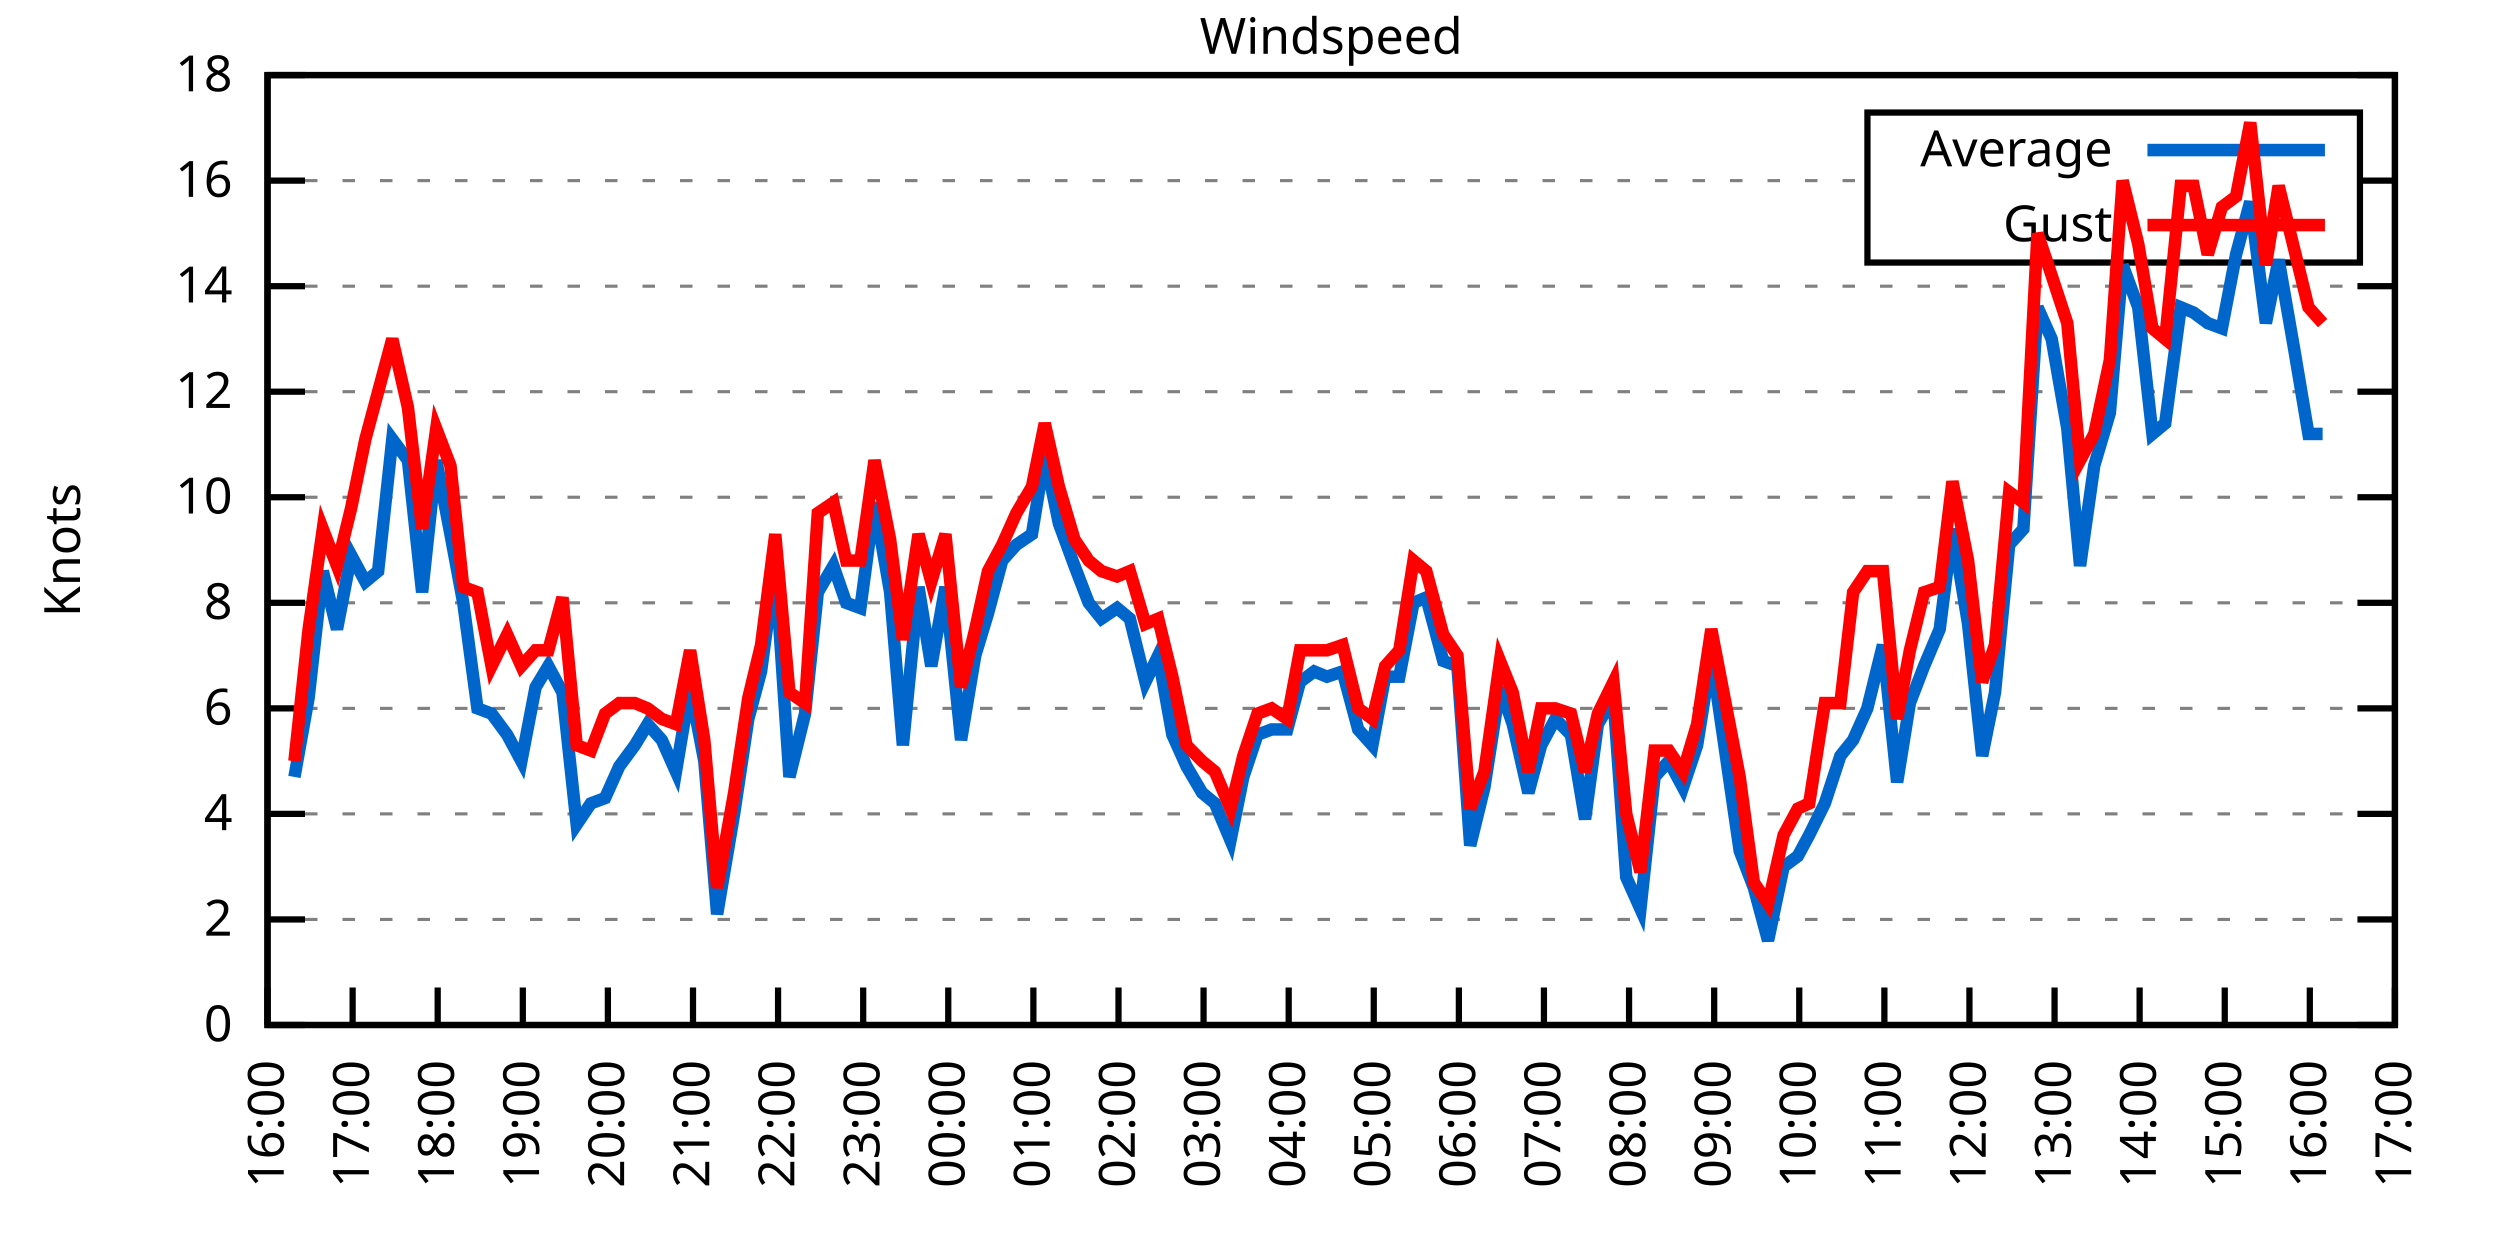
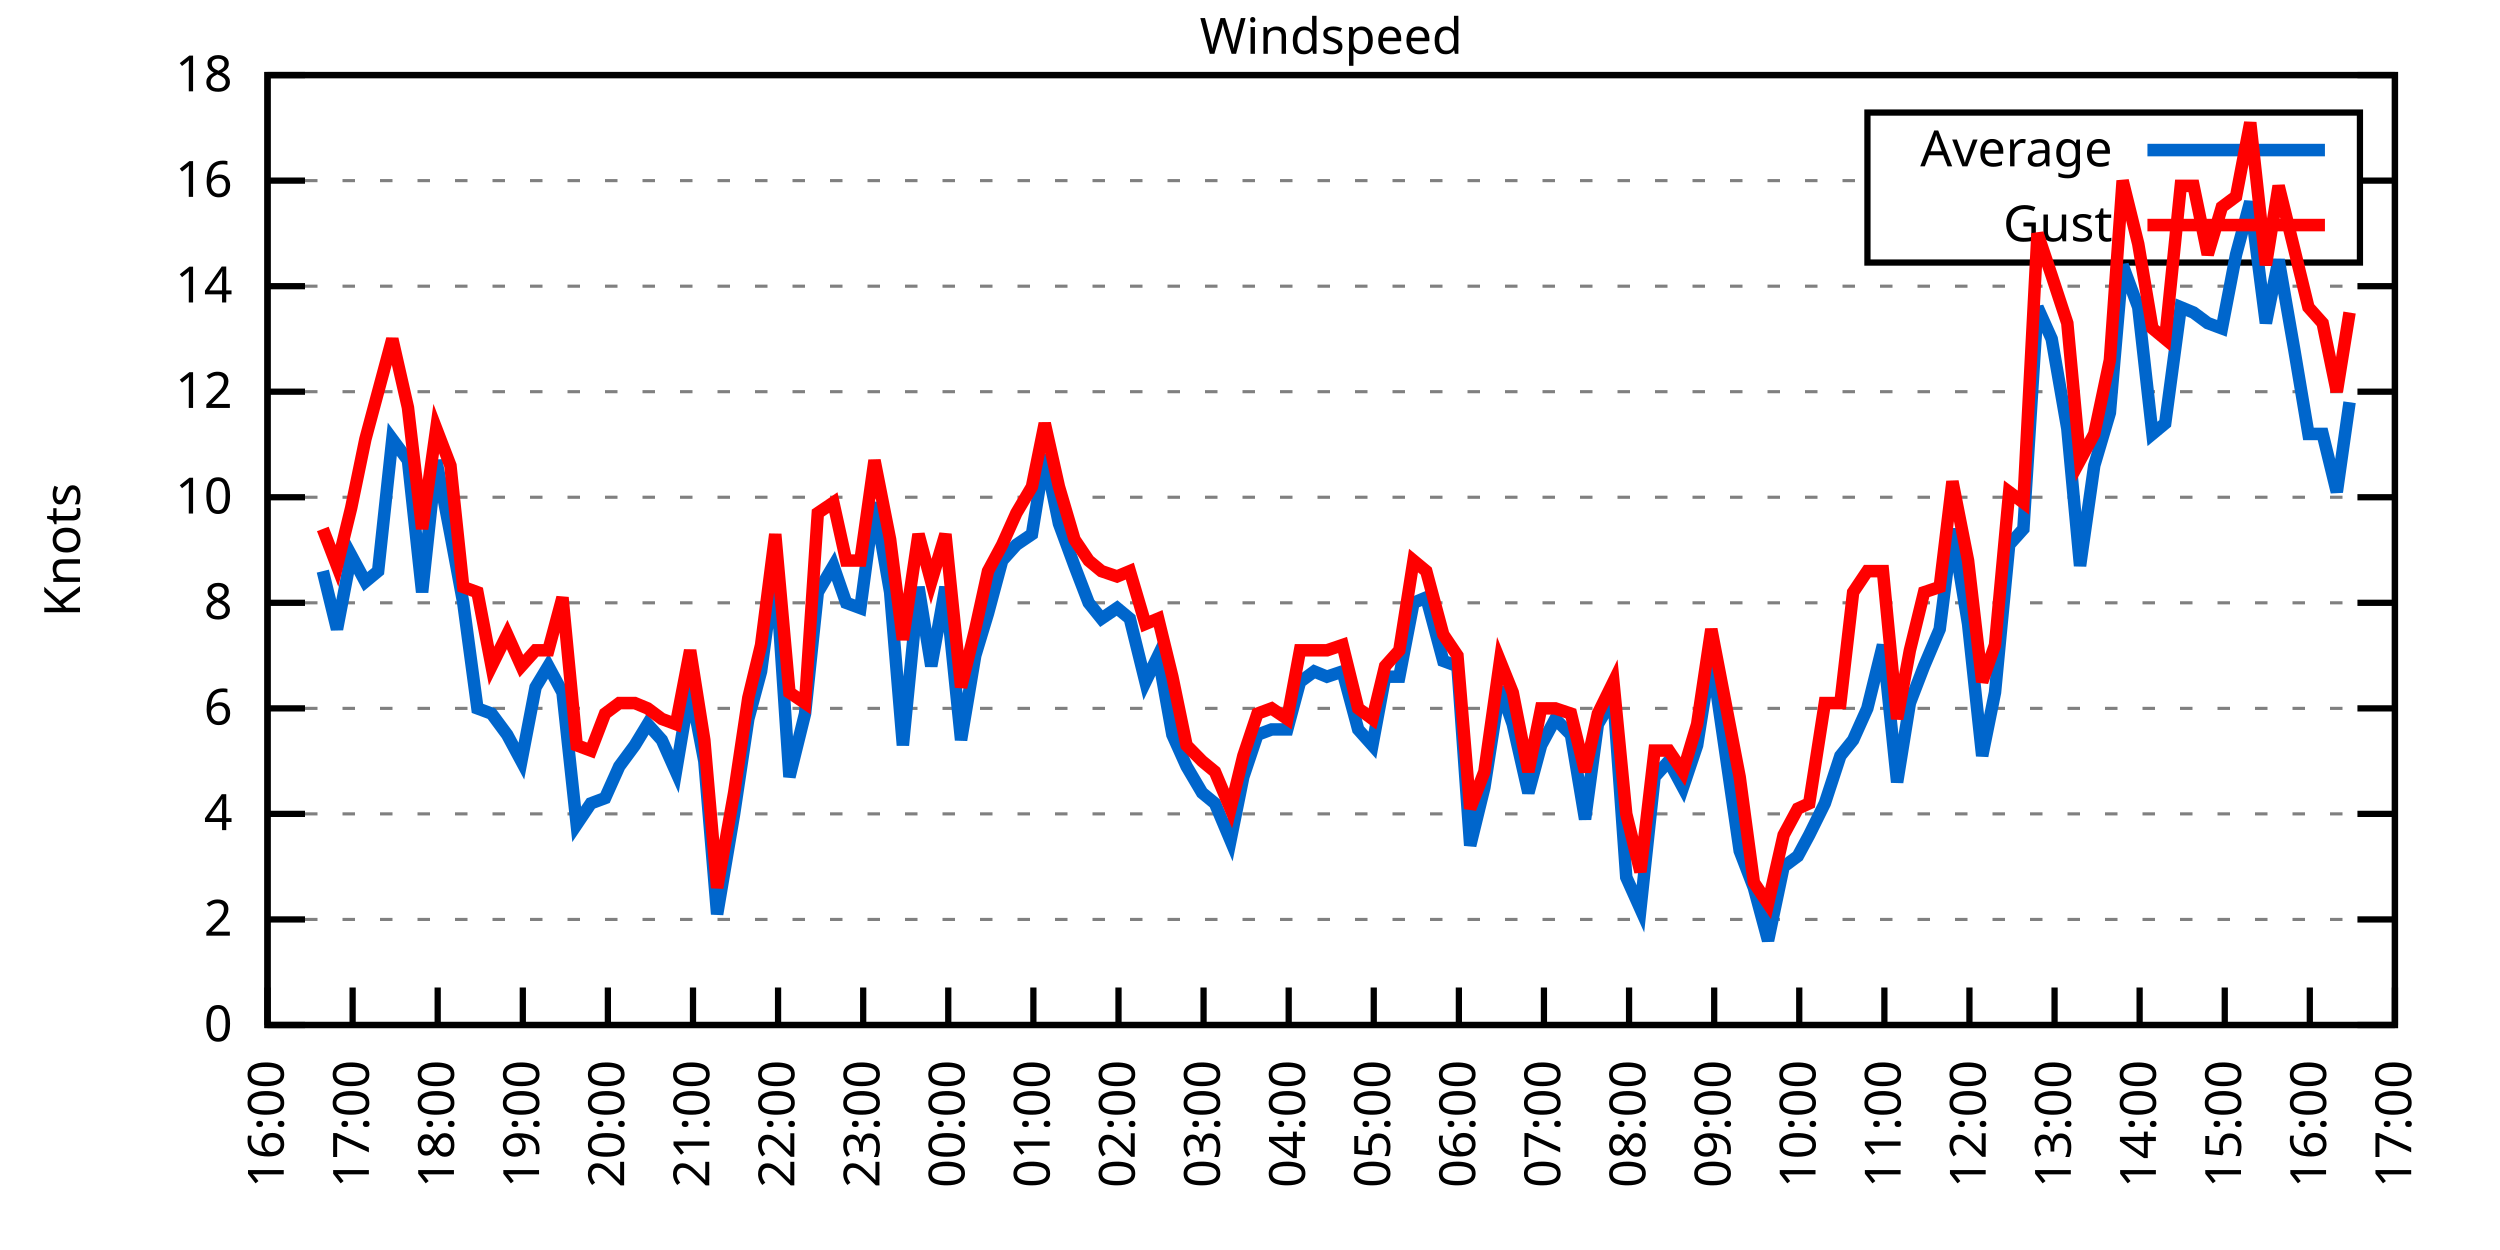
<svg xmlns="http://www.w3.org/2000/svg" xmlns:xlink="http://www.w3.org/1999/xlink" width="400" height="200" viewBox="0 0 400 200">
  <g id="gnuplot_canvas">
    <rect x="0" y="0" width="400" height="200" fill="none" />
    <defs>
      <circle id="gpDot" r="0.5" stroke-width="0.5" stroke="currentColor" />
      <path id="gpPt0" stroke-width="0.333" stroke="currentColor" d="M-1,0 h2 M0,-1 v2" />
      <path id="gpPt1" stroke-width="0.333" stroke="currentColor" d="M-1,-1 L1,1 M1,-1 L-1,1" />
      <path id="gpPt2" stroke-width="0.333" stroke="currentColor" d="M-1,0 L1,0 M0,-1 L0,1 M-1,-1 L1,1 M-1,1 L1,-1" />
      <rect id="gpPt3" stroke-width="0.333" stroke="currentColor" x="-1" y="-1" width="2" height="2" />
      <rect id="gpPt4" stroke-width="0.333" stroke="currentColor" fill="currentColor" x="-1" y="-1" width="2" height="2" />
      <circle id="gpPt5" stroke-width="0.333" stroke="currentColor" cx="0" cy="0" r="1" />
      <use xlink:href="#gpPt5" id="gpPt6" fill="currentColor" stroke="none" />
      <path id="gpPt7" stroke-width="0.333" stroke="currentColor" d="M0,-1.33 L-1.33,0.67 L1.33,0.67 z" />
      <use xlink:href="#gpPt7" id="gpPt8" fill="currentColor" stroke="none" />
      <use xlink:href="#gpPt7" id="gpPt9" stroke="currentColor" transform="rotate(180)" />
      <use xlink:href="#gpPt9" id="gpPt10" fill="currentColor" stroke="none" />
      <use xlink:href="#gpPt3" id="gpPt11" stroke="currentColor" transform="rotate(45)" />
      <use xlink:href="#gpPt11" id="gpPt12" fill="currentColor" stroke="none" />
      <path id="gpPt13" stroke-width="0.333" stroke="currentColor" d="M0,1.330 L1.265,0.411 L0.782,-1.067 L-0.782,-1.076 L-1.265,0.411 z" />
      <use xlink:href="#gpPt13" id="gpPt14" fill="currentColor" stroke="none" />
      <filter id="textbox" filterUnits="objectBoundingBox" x="0" y="0" height="1" width="1">
        <feFlood flood-color="white" flood-opacity="1" result="bgnd" />
        <feComposite in="SourceGraphic" in2="bgnd" operator="atop" />
      </filter>
      <filter id="greybox" filterUnits="objectBoundingBox" x="0" y="0" height="1" width="1">
        <feFlood flood-color="lightgrey" flood-opacity="1" result="grey" />
        <feComposite in="SourceGraphic" in2="grey" operator="atop" />
      </filter>
    </defs>
    <g fill="none" color="white" stroke="currentColor" stroke-width="1.00" stroke-linecap="butt" stroke-linejoin="miter">
</g>
    <g fill="none" color="black" stroke="currentColor" stroke-width="1.00" stroke-linecap="butt" stroke-linejoin="miter">
      <g stroke="none" shape-rendering="crispEdges">
        <polygon fill="rgb(255, 255, 255)" points="42.80,164.00 383.18,164.00 383.18,12.02 42.80,12.02 " />
      </g>
    </g>
    <g fill="none" color="black" stroke="currentColor" stroke-width="1.00" stroke-linecap="butt" stroke-linejoin="miter">
</g>
    <g fill="none" color="black" stroke="black" stroke-width="0.50" stroke-linecap="butt" stroke-linejoin="miter">
</g>
    <g fill="none" color="gray" stroke="currentColor" stroke-width="0.50" stroke-linecap="butt" stroke-linejoin="miter">
      <path stroke="gray" stroke-dasharray="2,4" class="gridline" d="M42.80,164.00 L383.19,164.00  " />
    </g>
    <g fill="none" color="gray" stroke="gray" stroke-width="1.00" stroke-linecap="butt" stroke-linejoin="miter">
</g>
    <g fill="none" color="black" stroke="currentColor" stroke-width="1.00" stroke-linecap="butt" stroke-linejoin="miter">
      <path stroke="black" d="M42.80,164.00 L48.80,164.00 M383.19,164.00 L377.19,164.00  " />
      <g transform="translate(37.20,166.60)" stroke="none" fill="black" font-family="Sans" font-size="8.00" text-anchor="end">
        <text>
          <tspan font-family="Sans"> 0</tspan>
        </text>
      </g>
    </g>
    <g fill="none" color="black" stroke="currentColor" stroke-width="1.00" stroke-linecap="butt" stroke-linejoin="miter">
</g>
    <g fill="none" color="black" stroke="black" stroke-width="0.50" stroke-linecap="butt" stroke-linejoin="miter">
</g>
    <g fill="none" color="gray" stroke="currentColor" stroke-width="0.50" stroke-linecap="butt" stroke-linejoin="miter">
      <path stroke="gray" stroke-dasharray="2,4" class="gridline" d="M42.80,147.11 L383.19,147.11  " />
    </g>
    <g fill="none" color="gray" stroke="gray" stroke-width="1.00" stroke-linecap="butt" stroke-linejoin="miter">
</g>
    <g fill="none" color="black" stroke="currentColor" stroke-width="1.00" stroke-linecap="butt" stroke-linejoin="miter">
      <path stroke="black" d="M42.80,147.11 L48.80,147.11 M383.19,147.11 L377.19,147.11  " />
      <g transform="translate(37.20,149.71)" stroke="none" fill="black" font-family="Sans" font-size="8.00" text-anchor="end">
        <text>
          <tspan font-family="Sans"> 2</tspan>
        </text>
      </g>
    </g>
    <g fill="none" color="black" stroke="currentColor" stroke-width="1.00" stroke-linecap="butt" stroke-linejoin="miter">
</g>
    <g fill="none" color="black" stroke="black" stroke-width="0.50" stroke-linecap="butt" stroke-linejoin="miter">
</g>
    <g fill="none" color="gray" stroke="currentColor" stroke-width="0.50" stroke-linecap="butt" stroke-linejoin="miter">
      <path stroke="gray" stroke-dasharray="2,4" class="gridline" d="M42.80,130.22 L383.19,130.22  " />
    </g>
    <g fill="none" color="gray" stroke="gray" stroke-width="1.00" stroke-linecap="butt" stroke-linejoin="miter">
</g>
    <g fill="none" color="black" stroke="currentColor" stroke-width="1.00" stroke-linecap="butt" stroke-linejoin="miter">
      <path stroke="black" d="M42.80,130.22 L48.80,130.22 M383.19,130.22 L377.19,130.22  " />
      <g transform="translate(37.20,132.82)" stroke="none" fill="black" font-family="Sans" font-size="8.00" text-anchor="end">
        <text>
          <tspan font-family="Sans"> 4</tspan>
        </text>
      </g>
    </g>
    <g fill="none" color="black" stroke="currentColor" stroke-width="1.00" stroke-linecap="butt" stroke-linejoin="miter">
</g>
    <g fill="none" color="black" stroke="black" stroke-width="0.50" stroke-linecap="butt" stroke-linejoin="miter">
</g>
    <g fill="none" color="gray" stroke="currentColor" stroke-width="0.50" stroke-linecap="butt" stroke-linejoin="miter">
      <path stroke="gray" stroke-dasharray="2,4" class="gridline" d="M42.80,113.34 L383.19,113.34  " />
    </g>
    <g fill="none" color="gray" stroke="gray" stroke-width="1.00" stroke-linecap="butt" stroke-linejoin="miter">
</g>
    <g fill="none" color="black" stroke="currentColor" stroke-width="1.00" stroke-linecap="butt" stroke-linejoin="miter">
      <path stroke="black" d="M42.80,113.34 L48.80,113.34 M383.19,113.34 L377.19,113.34  " />
      <g transform="translate(37.20,115.94)" stroke="none" fill="black" font-family="Sans" font-size="8.00" text-anchor="end">
        <text>
          <tspan font-family="Sans"> 6</tspan>
        </text>
      </g>
    </g>
    <g fill="none" color="black" stroke="currentColor" stroke-width="1.00" stroke-linecap="butt" stroke-linejoin="miter">
</g>
    <g fill="none" color="black" stroke="black" stroke-width="0.50" stroke-linecap="butt" stroke-linejoin="miter">
</g>
    <g fill="none" color="gray" stroke="currentColor" stroke-width="0.50" stroke-linecap="butt" stroke-linejoin="miter">
      <path stroke="gray" stroke-dasharray="2,4" class="gridline" d="M42.80,96.45 L383.19,96.45  " />
    </g>
    <g fill="none" color="gray" stroke="gray" stroke-width="1.00" stroke-linecap="butt" stroke-linejoin="miter">
</g>
    <g fill="none" color="black" stroke="currentColor" stroke-width="1.00" stroke-linecap="butt" stroke-linejoin="miter">
      <path stroke="black" d="M42.80,96.45 L48.80,96.45 M383.19,96.45 L377.19,96.45  " />
      <g transform="translate(37.20,99.05)" stroke="none" fill="black" font-family="Sans" font-size="8.00" text-anchor="end">
        <text>
          <tspan font-family="Sans"> 8</tspan>
        </text>
      </g>
    </g>
    <g fill="none" color="black" stroke="currentColor" stroke-width="1.00" stroke-linecap="butt" stroke-linejoin="miter">
</g>
    <g fill="none" color="black" stroke="black" stroke-width="0.50" stroke-linecap="butt" stroke-linejoin="miter">
</g>
    <g fill="none" color="gray" stroke="currentColor" stroke-width="0.50" stroke-linecap="butt" stroke-linejoin="miter">
      <path stroke="gray" stroke-dasharray="2,4" class="gridline" d="M42.80,79.56 L383.19,79.56  " />
    </g>
    <g fill="none" color="gray" stroke="gray" stroke-width="1.00" stroke-linecap="butt" stroke-linejoin="miter">
</g>
    <g fill="none" color="black" stroke="currentColor" stroke-width="1.00" stroke-linecap="butt" stroke-linejoin="miter">
      <path stroke="black" d="M42.80,79.56 L48.80,79.56 M383.19,79.56 L377.19,79.56  " />
      <g transform="translate(37.20,82.16)" stroke="none" fill="black" font-family="Sans" font-size="8.00" text-anchor="end">
        <text>
          <tspan font-family="Sans"> 10</tspan>
        </text>
      </g>
    </g>
    <g fill="none" color="black" stroke="currentColor" stroke-width="1.00" stroke-linecap="butt" stroke-linejoin="miter">
</g>
    <g fill="none" color="black" stroke="black" stroke-width="0.50" stroke-linecap="butt" stroke-linejoin="miter">
</g>
    <g fill="none" color="gray" stroke="currentColor" stroke-width="0.50" stroke-linecap="butt" stroke-linejoin="miter">
      <path stroke="gray" stroke-dasharray="2,4" class="gridline" d="M42.80,62.67 L383.19,62.67  " />
    </g>
    <g fill="none" color="gray" stroke="gray" stroke-width="1.00" stroke-linecap="butt" stroke-linejoin="miter">
</g>
    <g fill="none" color="black" stroke="currentColor" stroke-width="1.00" stroke-linecap="butt" stroke-linejoin="miter">
      <path stroke="black" d="M42.80,62.67 L48.80,62.67 M383.19,62.67 L377.19,62.67  " />
      <g transform="translate(37.20,65.27)" stroke="none" fill="black" font-family="Sans" font-size="8.00" text-anchor="end">
        <text>
          <tspan font-family="Sans"> 12</tspan>
        </text>
      </g>
    </g>
    <g fill="none" color="black" stroke="currentColor" stroke-width="1.00" stroke-linecap="butt" stroke-linejoin="miter">
</g>
    <g fill="none" color="black" stroke="black" stroke-width="0.50" stroke-linecap="butt" stroke-linejoin="miter">
</g>
    <g fill="none" color="gray" stroke="currentColor" stroke-width="0.50" stroke-linecap="butt" stroke-linejoin="miter">
      <path stroke="gray" stroke-dasharray="2,4" class="gridline" d="M42.80,45.79 L383.19,45.79  " />
    </g>
    <g fill="none" color="gray" stroke="gray" stroke-width="1.00" stroke-linecap="butt" stroke-linejoin="miter">
</g>
    <g fill="none" color="black" stroke="currentColor" stroke-width="1.00" stroke-linecap="butt" stroke-linejoin="miter">
      <path stroke="black" d="M42.80,45.79 L48.80,45.79 M383.19,45.79 L377.19,45.79  " />
      <g transform="translate(37.20,48.39)" stroke="none" fill="black" font-family="Sans" font-size="8.00" text-anchor="end">
        <text>
          <tspan font-family="Sans"> 14</tspan>
        </text>
      </g>
    </g>
    <g fill="none" color="black" stroke="currentColor" stroke-width="1.00" stroke-linecap="butt" stroke-linejoin="miter">
</g>
    <g fill="none" color="black" stroke="black" stroke-width="0.50" stroke-linecap="butt" stroke-linejoin="miter">
</g>
    <g fill="none" color="gray" stroke="currentColor" stroke-width="0.50" stroke-linecap="butt" stroke-linejoin="miter">
      <path stroke="gray" stroke-dasharray="2,4" class="gridline" d="M42.80,28.90 L298.79,28.90 M377.59,28.90 L383.19,28.90  " />
    </g>
    <g fill="none" color="gray" stroke="gray" stroke-width="1.00" stroke-linecap="butt" stroke-linejoin="miter">
</g>
    <g fill="none" color="black" stroke="currentColor" stroke-width="1.00" stroke-linecap="butt" stroke-linejoin="miter">
      <path stroke="black" d="M42.80,28.90 L48.80,28.90 M383.19,28.90 L377.19,28.90  " />
      <g transform="translate(37.20,31.50)" stroke="none" fill="black" font-family="Sans" font-size="8.00" text-anchor="end">
        <text>
          <tspan font-family="Sans"> 16</tspan>
        </text>
      </g>
    </g>
    <g fill="none" color="black" stroke="currentColor" stroke-width="1.00" stroke-linecap="butt" stroke-linejoin="miter">
</g>
    <g fill="none" color="black" stroke="black" stroke-width="0.50" stroke-linecap="butt" stroke-linejoin="miter">
</g>
    <g fill="none" color="gray" stroke="currentColor" stroke-width="0.50" stroke-linecap="butt" stroke-linejoin="miter">
      <path stroke="gray" stroke-dasharray="2,4" class="gridline" d="M42.80,12.01 L383.19,12.01  " />
    </g>
    <g fill="none" color="gray" stroke="gray" stroke-width="1.00" stroke-linecap="butt" stroke-linejoin="miter">
</g>
    <g fill="none" color="black" stroke="currentColor" stroke-width="1.00" stroke-linecap="butt" stroke-linejoin="miter">
      <path stroke="black" d="M42.80,12.01 L48.80,12.01 M383.19,12.01 L377.19,12.01  " />
      <g transform="translate(37.20,14.61)" stroke="none" fill="black" font-family="Sans" font-size="8.00" text-anchor="end">
        <text>
          <tspan font-family="Sans"> 18</tspan>
        </text>
      </g>
    </g>
    <g fill="none" color="black" stroke="currentColor" stroke-width="1.00" stroke-linecap="butt" stroke-linejoin="miter">
      <path stroke="black" d="M42.80,164.00 L42.80,158.00  " />
      <g transform="translate(45.40,169.60) rotate(270.00)" stroke="none" fill="black" font-family="Sans" font-size="8.00" text-anchor="end">
        <text>
          <tspan font-family="Sans">16:00</tspan>
        </text>
      </g>
    </g>
    <g fill="none" color="black" stroke="currentColor" stroke-width="1.00" stroke-linecap="butt" stroke-linejoin="miter">
      <path stroke="black" d="M56.42,164.00 L56.42,158.00  " />
      <g transform="translate(59.02,169.60) rotate(270.00)" stroke="none" fill="black" font-family="Sans" font-size="8.00" text-anchor="end">
        <text>
          <tspan font-family="Sans">17:00</tspan>
        </text>
      </g>
    </g>
    <g fill="none" color="black" stroke="currentColor" stroke-width="1.00" stroke-linecap="butt" stroke-linejoin="miter">
      <path stroke="black" d="M70.03,164.00 L70.03,158.00  " />
      <g transform="translate(72.63,169.60) rotate(270.00)" stroke="none" fill="black" font-family="Sans" font-size="8.00" text-anchor="end">
        <text>
          <tspan font-family="Sans">18:00</tspan>
        </text>
      </g>
    </g>
    <g fill="none" color="black" stroke="currentColor" stroke-width="1.00" stroke-linecap="butt" stroke-linejoin="miter">
      <path stroke="black" d="M83.65,164.00 L83.65,158.00  " />
      <g transform="translate(86.25,169.60) rotate(270.00)" stroke="none" fill="black" font-family="Sans" font-size="8.00" text-anchor="end">
        <text>
          <tspan font-family="Sans">19:00</tspan>
        </text>
      </g>
    </g>
    <g fill="none" color="black" stroke="currentColor" stroke-width="1.00" stroke-linecap="butt" stroke-linejoin="miter">
      <path stroke="black" d="M97.26,164.00 L97.26,158.00  " />
      <g transform="translate(99.86,169.60) rotate(270.00)" stroke="none" fill="black" font-family="Sans" font-size="8.00" text-anchor="end">
        <text>
          <tspan font-family="Sans">20:00</tspan>
        </text>
      </g>
    </g>
    <g fill="none" color="black" stroke="currentColor" stroke-width="1.00" stroke-linecap="butt" stroke-linejoin="miter">
      <path stroke="black" d="M110.88,164.00 L110.88,158.00  " />
      <g transform="translate(113.48,169.60) rotate(270.00)" stroke="none" fill="black" font-family="Sans" font-size="8.00" text-anchor="end">
        <text>
          <tspan font-family="Sans">21:00</tspan>
        </text>
      </g>
    </g>
    <g fill="none" color="black" stroke="currentColor" stroke-width="1.00" stroke-linecap="butt" stroke-linejoin="miter">
      <path stroke="black" d="M124.49,164.00 L124.49,158.00  " />
      <g transform="translate(127.09,169.60) rotate(270.00)" stroke="none" fill="black" font-family="Sans" font-size="8.00" text-anchor="end">
        <text>
          <tspan font-family="Sans">22:00</tspan>
        </text>
      </g>
    </g>
    <g fill="none" color="black" stroke="currentColor" stroke-width="1.00" stroke-linecap="butt" stroke-linejoin="miter">
      <path stroke="black" d="M138.11,164.00 L138.11,158.00  " />
      <g transform="translate(140.71,169.60) rotate(270.00)" stroke="none" fill="black" font-family="Sans" font-size="8.00" text-anchor="end">
        <text>
          <tspan font-family="Sans">23:00</tspan>
        </text>
      </g>
    </g>
    <g fill="none" color="black" stroke="currentColor" stroke-width="1.00" stroke-linecap="butt" stroke-linejoin="miter">
      <path stroke="black" d="M151.72,164.00 L151.72,158.00  " />
      <g transform="translate(154.32,169.60) rotate(270.00)" stroke="none" fill="black" font-family="Sans" font-size="8.00" text-anchor="end">
        <text>
          <tspan font-family="Sans">00:00</tspan>
        </text>
      </g>
    </g>
    <g fill="none" color="black" stroke="currentColor" stroke-width="1.00" stroke-linecap="butt" stroke-linejoin="miter">
      <path stroke="black" d="M165.34,164.00 L165.34,158.00  " />
      <g transform="translate(167.94,169.60) rotate(270.00)" stroke="none" fill="black" font-family="Sans" font-size="8.00" text-anchor="end">
        <text>
          <tspan font-family="Sans">01:00</tspan>
        </text>
      </g>
    </g>
    <g fill="none" color="black" stroke="currentColor" stroke-width="1.00" stroke-linecap="butt" stroke-linejoin="miter">
      <path stroke="black" d="M178.96,164.00 L178.96,158.00  " />
      <g transform="translate(181.56,169.60) rotate(270.00)" stroke="none" fill="black" font-family="Sans" font-size="8.00" text-anchor="end">
        <text>
          <tspan font-family="Sans">02:00</tspan>
        </text>
      </g>
    </g>
    <g fill="none" color="black" stroke="currentColor" stroke-width="1.00" stroke-linecap="butt" stroke-linejoin="miter">
      <path stroke="black" d="M192.57,164.00 L192.57,158.00  " />
      <g transform="translate(195.17,169.60) rotate(270.00)" stroke="none" fill="black" font-family="Sans" font-size="8.00" text-anchor="end">
        <text>
          <tspan font-family="Sans">03:00</tspan>
        </text>
      </g>
    </g>
    <g fill="none" color="black" stroke="currentColor" stroke-width="1.00" stroke-linecap="butt" stroke-linejoin="miter">
      <path stroke="black" d="M206.19,164.00 L206.19,158.00  " />
      <g transform="translate(208.79,169.60) rotate(270.00)" stroke="none" fill="black" font-family="Sans" font-size="8.00" text-anchor="end">
        <text>
          <tspan font-family="Sans">04:00</tspan>
        </text>
      </g>
    </g>
    <g fill="none" color="black" stroke="currentColor" stroke-width="1.00" stroke-linecap="butt" stroke-linejoin="miter">
      <path stroke="black" d="M219.80,164.00 L219.80,158.00  " />
      <g transform="translate(222.40,169.60) rotate(270.00)" stroke="none" fill="black" font-family="Sans" font-size="8.00" text-anchor="end">
        <text>
          <tspan font-family="Sans">05:00</tspan>
        </text>
      </g>
    </g>
    <g fill="none" color="black" stroke="currentColor" stroke-width="1.00" stroke-linecap="butt" stroke-linejoin="miter">
      <path stroke="black" d="M233.42,164.00 L233.42,158.00  " />
      <g transform="translate(236.02,169.60) rotate(270.00)" stroke="none" fill="black" font-family="Sans" font-size="8.00" text-anchor="end">
        <text>
          <tspan font-family="Sans">06:00</tspan>
        </text>
      </g>
    </g>
    <g fill="none" color="black" stroke="currentColor" stroke-width="1.00" stroke-linecap="butt" stroke-linejoin="miter">
      <path stroke="black" d="M247.03,164.00 L247.03,158.00  " />
      <g transform="translate(249.63,169.60) rotate(270.00)" stroke="none" fill="black" font-family="Sans" font-size="8.00" text-anchor="end">
        <text>
          <tspan font-family="Sans">07:00</tspan>
        </text>
      </g>
    </g>
    <g fill="none" color="black" stroke="currentColor" stroke-width="1.00" stroke-linecap="butt" stroke-linejoin="miter">
      <path stroke="black" d="M260.65,164.00 L260.65,158.00  " />
      <g transform="translate(263.25,169.60) rotate(270.00)" stroke="none" fill="black" font-family="Sans" font-size="8.00" text-anchor="end">
        <text>
          <tspan font-family="Sans">08:00</tspan>
        </text>
      </g>
    </g>
    <g fill="none" color="black" stroke="currentColor" stroke-width="1.00" stroke-linecap="butt" stroke-linejoin="miter">
      <path stroke="black" d="M274.27,164.00 L274.27,158.00  " />
      <g transform="translate(276.87,169.60) rotate(270.00)" stroke="none" fill="black" font-family="Sans" font-size="8.00" text-anchor="end">
        <text>
          <tspan font-family="Sans">09:00</tspan>
        </text>
      </g>
    </g>
    <g fill="none" color="black" stroke="currentColor" stroke-width="1.00" stroke-linecap="butt" stroke-linejoin="miter">
      <path stroke="black" d="M287.88,164.00 L287.88,158.00  " />
      <g transform="translate(290.48,169.60) rotate(270.00)" stroke="none" fill="black" font-family="Sans" font-size="8.00" text-anchor="end">
        <text>
          <tspan font-family="Sans">10:00</tspan>
        </text>
      </g>
    </g>
    <g fill="none" color="black" stroke="currentColor" stroke-width="1.00" stroke-linecap="butt" stroke-linejoin="miter">
      <path stroke="black" d="M301.50,164.00 L301.50,158.00  " />
      <g transform="translate(304.10,169.60) rotate(270.00)" stroke="none" fill="black" font-family="Sans" font-size="8.00" text-anchor="end">
        <text>
          <tspan font-family="Sans">11:00</tspan>
        </text>
      </g>
    </g>
    <g fill="none" color="black" stroke="currentColor" stroke-width="1.00" stroke-linecap="butt" stroke-linejoin="miter">
      <path stroke="black" d="M315.11,164.00 L315.11,158.00  " />
      <g transform="translate(317.71,169.60) rotate(270.00)" stroke="none" fill="black" font-family="Sans" font-size="8.00" text-anchor="end">
        <text>
          <tspan font-family="Sans">12:00</tspan>
        </text>
      </g>
    </g>
    <g fill="none" color="black" stroke="currentColor" stroke-width="1.00" stroke-linecap="butt" stroke-linejoin="miter">
      <path stroke="black" d="M328.73,164.00 L328.73,158.00  " />
      <g transform="translate(331.33,169.60) rotate(270.00)" stroke="none" fill="black" font-family="Sans" font-size="8.00" text-anchor="end">
        <text>
          <tspan font-family="Sans">13:00</tspan>
        </text>
      </g>
    </g>
    <g fill="none" color="black" stroke="currentColor" stroke-width="1.00" stroke-linecap="butt" stroke-linejoin="miter">
      <path stroke="black" d="M342.34,164.00 L342.34,158.00  " />
      <g transform="translate(344.94,169.60) rotate(270.00)" stroke="none" fill="black" font-family="Sans" font-size="8.00" text-anchor="end">
        <text>
          <tspan font-family="Sans">14:00</tspan>
        </text>
      </g>
    </g>
    <g fill="none" color="black" stroke="currentColor" stroke-width="1.00" stroke-linecap="butt" stroke-linejoin="miter">
      <path stroke="black" d="M355.96,164.00 L355.96,158.00  " />
      <g transform="translate(358.56,169.60) rotate(270.00)" stroke="none" fill="black" font-family="Sans" font-size="8.00" text-anchor="end">
        <text>
          <tspan font-family="Sans">15:00</tspan>
        </text>
      </g>
    </g>
    <g fill="none" color="black" stroke="currentColor" stroke-width="1.00" stroke-linecap="butt" stroke-linejoin="miter">
      <path stroke="black" d="M369.57,164.00 L369.57,158.00  " />
      <g transform="translate(372.17,169.60) rotate(270.00)" stroke="none" fill="black" font-family="Sans" font-size="8.00" text-anchor="end">
        <text>
          <tspan font-family="Sans">16:00</tspan>
        </text>
      </g>
    </g>
    <g fill="none" color="black" stroke="currentColor" stroke-width="1.00" stroke-linecap="butt" stroke-linejoin="miter">
      <path stroke="black" d="M383.19,164.00 L383.19,158.00  " />
      <g transform="translate(385.79,169.60) rotate(270.00)" stroke="none" fill="black" font-family="Sans" font-size="8.00" text-anchor="end">
        <text>
          <tspan font-family="Sans">17:00</tspan>
        </text>
      </g>
    </g>
    <g fill="none" color="black" stroke="currentColor" stroke-width="1.00" stroke-linecap="butt" stroke-linejoin="miter">
</g>
    <g fill="none" color="black" stroke="currentColor" stroke-width="1.00" stroke-linecap="butt" stroke-linejoin="miter">
      <path stroke="black" d="M42.80,12.01 L42.80,164.00 L383.19,164.00 L383.19,12.01 L42.80,12.01 Z  " />
    </g>
    <g fill="none" color="black" stroke="currentColor" stroke-width="1.00" stroke-linecap="butt" stroke-linejoin="miter">
</g>
    <g fill="none" color="black" stroke="currentColor" stroke-width="1.00" stroke-linecap="butt" stroke-linejoin="miter">
      <path stroke="black" d="M298.79,42.01 L298.79,18.01 L377.59,18.01 L377.59,42.01 L298.79,42.01 Z  " />
    </g>
    <g id="Windspeed_plot_1">
      <g fill="none" color="white" stroke="black" stroke-width="2.00" stroke-linecap="butt" stroke-linejoin="miter">
</g>
      <g fill="none" color="black" stroke="currentColor" stroke-width="2.00" stroke-linecap="butt" stroke-linejoin="miter">
        <g transform="translate(337.99,26.61)" stroke="none" fill="black" font-family="Sans" font-size="8.00" text-anchor="end">
          <text>
            <tspan font-family="Sans">Average</tspan>
          </text>
        </g>
      </g>
      <g fill="none" color="black" stroke="currentColor" stroke-width="2.00" stroke-linecap="butt" stroke-linejoin="miter">
-         <path stroke="rgb(  0, 102, 204)" d="M343.59,24.01 L371.99,24.01 M47.11,124.31 L49.38,111.65 L51.65,91.38 L53.92,100.67 L56.19,88.85 L58.46,93.07   L60.50,91.38 L62.77,70.27 L65.27,73.65 L67.54,94.76 L69.80,73.65 L72.07,85.47 L74.12,96.45 L76.39,113.34   L78.65,114.18 L81.15,117.56 L83.42,121.78 L85.69,109.96 L87.73,106.58 L90.00,110.80 L92.27,131.91 L94.54,128.54   L96.81,127.69 L99.08,122.62 L101.57,119.25 L103.62,115.87 L105.89,118.40 L108.15,123.47 L110.42,109.96 L112.69,121.78   L114.74,146.27 L117.46,130.22 L119.73,115.03 L121.77,107.43 L124.04,90.54 L126.31,124.31 L128.81,114.18 L130.85,94.76   L133.34,90.54 L135.39,96.45 L137.66,97.29 L139.92,80.41 L142.42,94.76 L144.46,119.25 L146.96,93.92 L149.00,106.58   L151.27,93.92 L153.77,118.40 L156.04,104.89 L158.08,98.14 L160.35,89.69 L162.62,87.16 L165.11,85.47 L167.16,72.81   L169.43,83.78 L171.92,90.54 L174.19,96.45 L176.23,98.98 L178.73,97.29 L180.77,98.98 L183.27,109.11 L185.31,104.89   L187.58,117.56 L189.85,122.62 L192.34,126.85 L194.39,128.54 L196.88,134.45 L198.93,124.31 L201.19,117.56 L203.46,116.71   L205.96,116.71 L208.00,109.11 L210.27,107.43 L212.31,108.27 L214.81,107.43 L217.31,116.71 L219.58,119.25 L221.62,108.27   L223.89,108.27 L226.16,96.45 L228.20,95.60 L230.92,105.74 L233.19,106.58 L235.23,135.29 L237.50,126.00 L240.00,109.96   L242.04,115.87 L244.54,126.85 L246.58,119.25 L248.85,115.03 L251.35,117.56 L253.61,131.07 L255.66,115.87 L258.15,111.65   L260.20,140.36 L262.47,145.42 L264.73,124.31 L267.00,121.78 L269.27,126.00 L271.54,119.25 L273.81,104.89 L278.35,136.14   L280.62,142.05 L282.89,150.49 L285.38,138.67 L287.65,136.98 L289.47,133.60 L291.97,128.54 L294.46,120.94 L296.50,118.40   L298.77,113.34 L301.27,103.20 L303.54,125.16 L305.58,112.49 L307.85,106.58 L310.35,100.67 L312.39,84.63 L314.89,99.83   L317.15,120.94 L319.20,110.80 L321.47,87.16 L323.74,84.63 L326.00,49.16 L328.27,54.23 L330.77,68.58 L332.81,90.54   L335.08,74.49 L337.58,66.05 L339.62,42.41 L342.12,49.16 L344.39,69.43 L346.43,67.74 L348.92,49.16 L350.97,50.01   L353.24,51.70 L355.50,52.54 L357.77,40.72 L360.04,32.28 L362.54,51.70 L364.58,41.56 L367.08,55.92 L369.35,69.43   L371.62,69.43  " />
+         <path stroke="rgb(  0, 102, 204)" d="M343.59,24.01 L371.99,24.01 M51.65,91.38 L53.92,100.67 L56.19,88.85 L58.46,93.07 L60.50,91.38 L62.77,70.27   L65.27,73.65 L67.54,94.76 L69.80,73.65 L72.07,85.47 L74.12,96.45 L76.39,113.34 L78.65,114.18 L81.15,117.56   L83.42,121.78 L85.69,109.96 L87.73,106.58 L90.00,110.80 L92.27,131.91 L94.54,128.54 L96.81,127.69 L99.08,122.62   L101.57,119.25 L103.62,115.87 L105.89,118.40 L108.15,123.47 L110.42,109.96 L112.69,121.78 L114.74,146.27 L117.46,130.22   L119.73,115.03 L121.77,107.43 L124.04,90.54 L126.31,124.31 L128.81,114.18 L130.85,94.76 L133.34,90.54 L135.39,96.45   L137.66,97.29 L139.92,80.41 L142.42,94.76 L144.46,119.25 L146.96,93.92 L149.00,106.58 L151.27,93.92 L153.77,118.40   L156.04,104.89 L158.08,98.14 L160.35,89.69 L162.62,87.16 L165.11,85.47 L167.16,72.81 L169.43,83.78 L171.92,90.54   L174.19,96.45 L176.23,98.98 L178.73,97.29 L180.77,98.98 L183.27,109.11 L185.31,104.89 L187.58,117.56 L189.85,122.62   L192.34,126.85 L194.39,128.54 L196.88,134.45 L198.93,124.31 L201.19,117.56 L203.46,116.71 L205.96,116.71 L208.00,109.11   L210.27,107.43 L212.31,108.27 L214.81,107.43 L217.31,116.71 L219.58,119.25 L221.62,108.27 L223.89,108.27 L226.16,96.45   L228.20,95.60 L230.92,105.74 L233.19,106.58 L235.23,135.29 L237.50,126.00 L240.00,109.96 L242.04,115.87 L244.54,126.85   L246.58,119.25 L248.85,115.03 L251.35,117.56 L253.61,131.07 L255.66,115.87 L258.15,111.65 L260.20,140.36 L262.47,145.42   L264.73,124.31 L267.00,121.78 L269.27,126.00 L271.54,119.25 L273.81,104.89 L278.35,136.14 L280.62,142.05 L282.89,150.49   L285.38,138.67 L287.65,136.98 L289.47,133.60 L291.97,128.54 L294.46,120.94 L296.50,118.40 L298.77,113.34 L301.27,103.20   L303.54,125.16 L305.58,112.49 L307.85,106.58 L310.35,100.67 L312.39,84.63 L314.89,99.83 L317.15,120.94 L319.20,110.80   L321.47,87.16 L323.74,84.63 L326.00,49.16 L328.27,54.23 L330.77,68.58 L332.81,90.54 L335.08,74.49 L337.58,66.05   L339.62,42.41 L342.12,49.16 L344.39,69.43 L346.43,67.74 L348.92,49.16 L350.97,50.01 L353.24,51.70 L355.50,52.54   L357.77,40.72 L360.04,32.28 L362.54,51.70 L364.58,41.56 L367.08,55.92 L369.35,69.43 L371.62,69.43 L373.89,78.72   L375.93,64.36  " />
      </g>
    </g>
    <g id="Windspeed_plot_2">
      <g fill="none" color="black" stroke="currentColor" stroke-width="2.00" stroke-linecap="butt" stroke-linejoin="miter">
        <g transform="translate(337.99,38.61)" stroke="none" fill="black" font-family="Sans" font-size="8.00" text-anchor="end">
          <text>
            <tspan font-family="Sans">Gust</tspan>
          </text>
        </g>
      </g>
      <g fill="none" color="black" stroke="currentColor" stroke-width="2.00" stroke-linecap="butt" stroke-linejoin="miter">
-         <path stroke="rgb(255,   0,   0)" d="M343.59,36.01 L371.99,36.01 M47.11,121.78 L49.38,100.67 L51.65,84.63 L53.92,90.54 L56.19,81.25 L58.46,70.27   L60.50,62.67 L62.77,54.23 L65.27,65.21 L67.54,84.63 L69.80,68.58 L72.07,74.49 L74.12,93.92 L76.39,94.76   L78.65,106.58 L81.15,101.52 L83.42,106.58 L85.69,104.05 L87.73,104.05 L90.00,95.60 L92.27,119.25 L94.54,120.09   L96.81,114.18 L99.08,112.49 L101.57,112.49 L103.62,113.34 L105.89,115.03 L108.15,115.87 L110.42,104.05 L112.69,118.40   L114.74,142.05 L117.46,126.85 L119.73,111.65 L121.77,103.20 L124.04,85.47 L126.31,110.80 L128.81,112.49 L130.85,82.09   L133.34,80.41 L135.39,89.69 L137.66,89.69 L139.92,73.65 L142.42,86.32 L144.46,102.36 L146.96,85.47 L149.00,93.07   L151.27,85.47 L153.77,109.96 L156.04,100.67 L158.08,91.38 L160.35,87.16 L162.62,82.09 L165.11,77.87 L167.16,67.74   L169.43,77.87 L171.92,86.32 L174.19,89.69 L176.23,91.38 L178.73,92.23 L180.77,91.38 L183.27,99.83 L185.31,98.98   L187.58,108.27 L189.85,119.25 L192.34,121.78 L194.39,123.47 L196.88,129.38 L198.93,120.94 L201.19,114.18 L203.46,113.34   L205.96,115.03 L208.00,104.05 L210.27,104.05 L212.31,104.05 L214.81,103.20 L217.31,113.34 L219.58,115.03 L221.62,106.58   L223.89,104.05 L226.16,89.69 L228.20,91.38 L230.92,101.52 L233.19,104.89 L235.23,129.38 L237.50,123.47 L240.00,105.74   L242.04,110.80 L244.54,123.47 L246.58,113.34 L248.85,113.34 L251.35,114.18 L253.61,123.47 L255.66,114.18 L258.15,109.11   L260.20,130.22 L262.47,139.51 L264.73,120.09 L267.00,120.09 L269.27,123.47 L271.54,115.87 L273.81,100.67 L278.35,124.31   L280.62,141.20 L282.89,144.58 L285.38,133.60 L287.65,129.38 L289.47,128.54 L291.97,112.49 L294.46,112.49 L296.50,94.76   L298.77,91.38 L301.27,91.38 L303.54,115.03 L305.58,104.05 L307.85,94.76 L310.35,93.92 L312.39,77.03 L314.89,89.69   L317.15,109.11 L319.20,103.20 L321.47,78.72 L323.74,80.41 L326.00,37.34 L328.27,44.10 L330.77,51.70 L332.81,73.65   L335.08,69.43 L337.58,57.61 L339.62,28.90 L342.12,39.03 L344.39,52.54 L346.43,54.23 L348.92,29.74 L350.97,29.74   L353.24,40.72 L355.50,33.12 L357.77,31.43 L360.04,19.61 L362.54,42.41 L364.58,29.74 L367.08,39.87 L369.35,49.16   L371.62,51.70  " />
+         <path stroke="rgb(255,   0,   0)" d="M343.59,36.01 L371.99,36.01 M51.65,84.63 L53.92,90.54 L56.19,81.25 L58.46,70.27 L60.50,62.67 L62.77,54.23   L65.27,65.21 L67.54,84.63 L69.80,68.58 L72.07,74.49 L74.12,93.92 L76.39,94.76 L78.65,106.58 L81.15,101.52   L83.42,106.58 L85.69,104.05 L87.73,104.05 L90.00,95.60 L92.27,119.25 L94.54,120.09 L96.81,114.18 L99.08,112.49   L101.57,112.49 L103.62,113.34 L105.89,115.03 L108.15,115.87 L110.42,104.05 L112.69,118.40 L114.74,142.05 L117.46,126.85   L119.73,111.65 L121.77,103.20 L124.04,85.47 L126.31,110.80 L128.81,112.49 L130.85,82.09 L133.34,80.41 L135.39,89.69   L137.66,89.69 L139.92,73.65 L142.42,86.32 L144.46,102.36 L146.96,85.47 L149.00,93.07 L151.27,85.47 L153.77,109.96   L156.04,100.67 L158.08,91.38 L160.35,87.16 L162.62,82.09 L165.11,77.87 L167.16,67.74 L169.43,77.87 L171.92,86.32   L174.19,89.69 L176.23,91.38 L178.73,92.23 L180.77,91.38 L183.27,99.83 L185.31,98.98 L187.58,108.27 L189.85,119.25   L192.34,121.78 L194.39,123.47 L196.88,129.38 L198.93,120.94 L201.19,114.18 L203.46,113.34 L205.96,115.03 L208.00,104.05   L210.27,104.05 L212.31,104.05 L214.81,103.20 L217.31,113.34 L219.58,115.03 L221.62,106.58 L223.89,104.05 L226.16,89.69   L228.20,91.38 L230.92,101.52 L233.19,104.89 L235.23,129.38 L237.50,123.47 L240.00,105.74 L242.04,110.80 L244.54,123.47   L246.58,113.34 L248.85,113.34 L251.35,114.18 L253.61,123.47 L255.66,114.18 L258.15,109.11 L260.20,130.22 L262.47,139.51   L264.73,120.09 L267.00,120.09 L269.27,123.47 L271.54,115.87 L273.81,100.67 L278.35,124.31 L280.62,141.20 L282.89,144.58   L285.38,133.60 L287.65,129.38 L289.47,128.54 L291.97,112.49 L294.46,112.49 L296.50,94.76 L298.77,91.38 L301.27,91.38   L303.54,115.03 L305.58,104.05 L307.85,94.76 L310.35,93.92 L312.39,77.03 L314.89,89.69 L317.15,109.11 L319.20,103.20   L321.47,78.72 L323.74,80.41 L326.00,37.34 L328.27,44.10 L330.77,51.70 L332.81,73.65 L335.08,69.43 L337.58,57.61   L339.62,28.90 L342.12,39.03 L344.39,52.54 L346.43,54.23 L348.92,29.74 L350.97,29.74 L353.24,40.72 L355.50,33.12   L357.77,31.43 L360.04,19.61 L362.54,42.41 L364.58,29.74 L367.08,39.87 L369.35,49.16 L371.62,51.70 L373.89,62.67   L375.93,50.01  " />
      </g>
    </g>
    <g fill="none" color="black" stroke="currentColor" stroke-width="2.00" stroke-linecap="butt" stroke-linejoin="miter">
</g>
    <g fill="none" color="black" stroke="black" stroke-width="1.00" stroke-linecap="butt" stroke-linejoin="miter">
</g>
    <g fill="none" color="black" stroke="currentColor" stroke-width="1.00" stroke-linecap="butt" stroke-linejoin="miter">
      <path stroke="black" d="M42.80,12.01 L42.80,164.00 L383.19,164.00 L383.19,12.01 L42.80,12.01 Z  " />
      <g transform="translate(12.80,88.01) rotate(270.00)" stroke="none" fill="black" font-family="Sans" font-size="8.00" text-anchor="middle">
        <text>
          <tspan font-family="Sans">Knots</tspan>
        </text>
      </g>
    </g>
    <g fill="none" color="black" stroke="currentColor" stroke-width="1.00" stroke-linecap="butt" stroke-linejoin="miter">
</g>
    <g fill="none" color="black" stroke="currentColor" stroke-width="1.00" stroke-linecap="butt" stroke-linejoin="miter">
      <g transform="translate(212.99,8.61)" stroke="none" fill="black" font-family="Sans" font-size="8.00" text-anchor="middle">
        <text>
          <tspan font-family="Sans">Windspeed</tspan>
        </text>
      </g>
    </g>
    <g fill="none" color="black" stroke="currentColor" stroke-width="1.00" stroke-linecap="butt" stroke-linejoin="miter">
</g>
  </g>
</svg>
